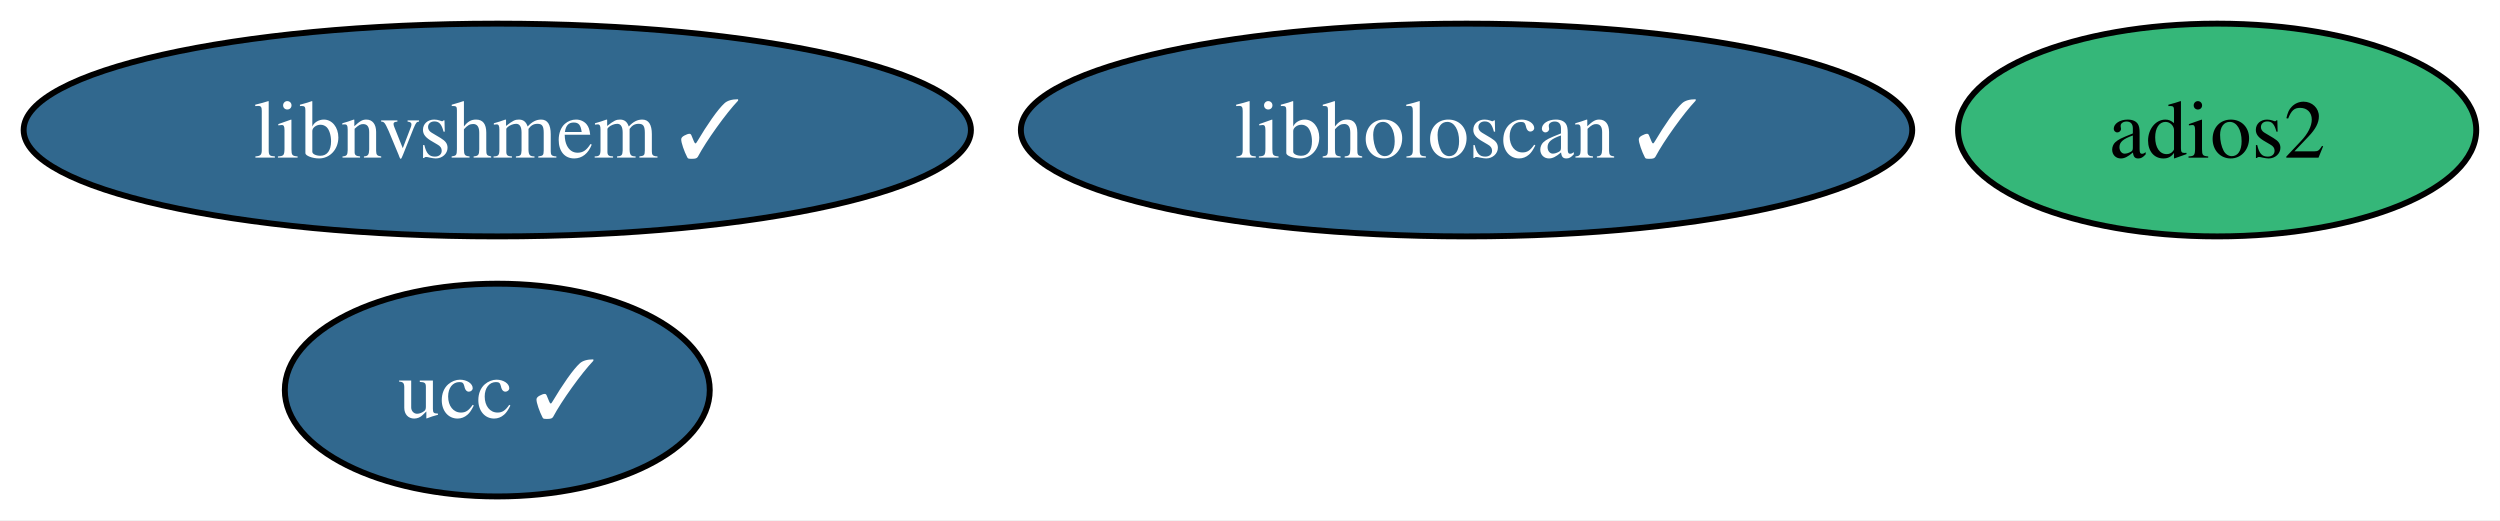
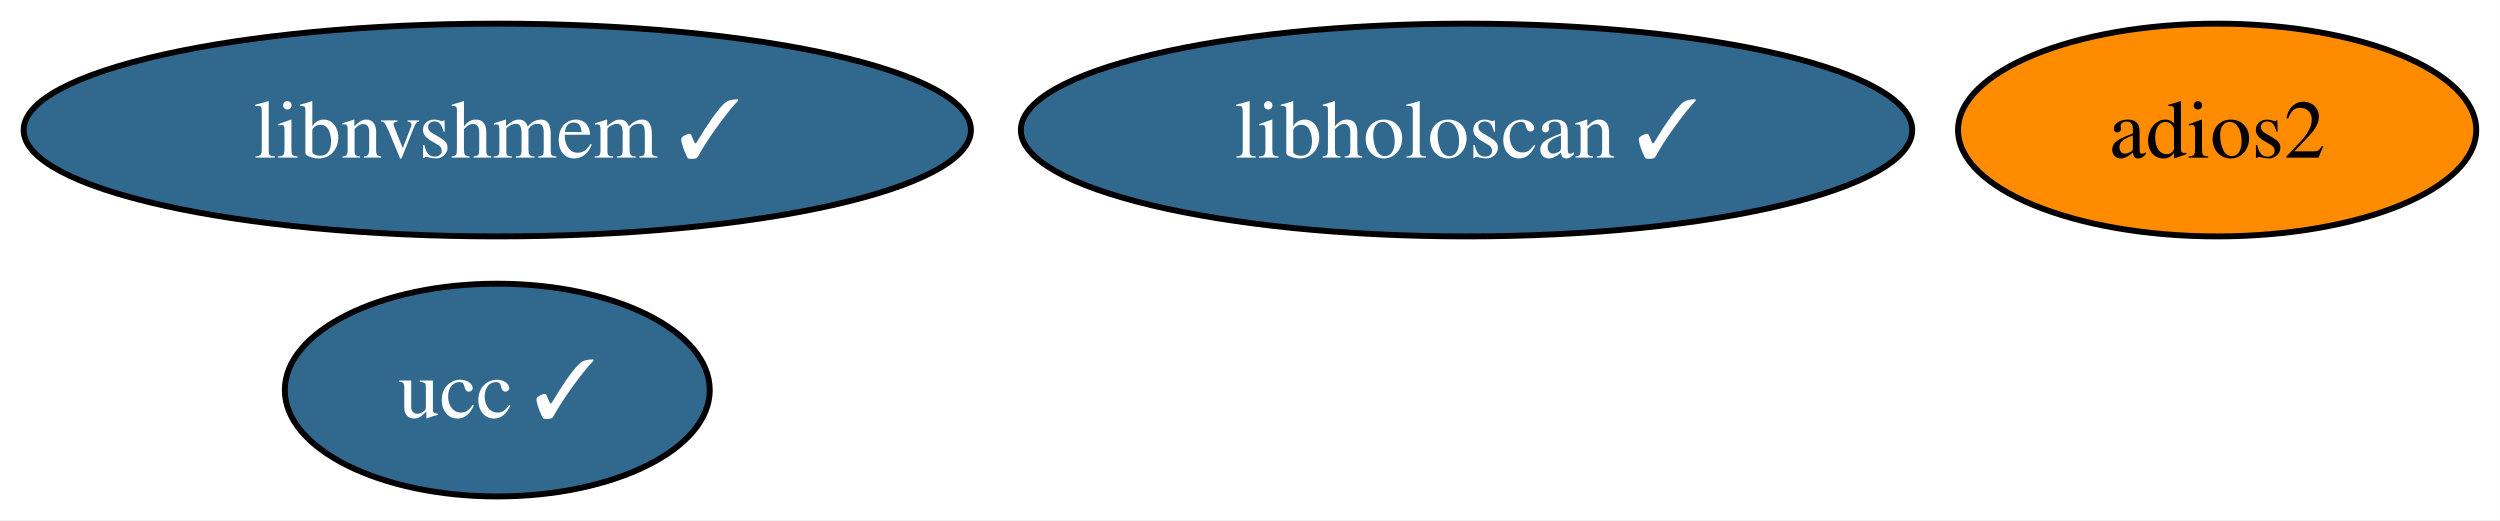
<svg xmlns="http://www.w3.org/2000/svg" xmlns:xlink="http://www.w3.org/1999/xlink" width="423pt" height="88pt" viewBox="0.00 0.00 423.00 88.00">
  <g id="graph0" class="graph" transform="scale(1 1) rotate(0) translate(4 84)">
    <polygon fill="white" stroke="none" points="-4,4 -4,-84 418.99,-84 418.99,4 -4,4" />
    <g id="node1" class="node">
      <g id="a_node1">
        <a xlink:href="https://github.com/conda-forge/adios2-feedstock" xlink:title="adios2">
-           <ellipse fill="#35b779" stroke="black" cx="371.14" cy="-62" rx="43.84" ry="18" />
+           <ellipse fill="#ff8c00" stroke="black" cx="371.14" cy="-62" rx="43.84" ry="18" />
          <text xml:space="preserve" text-anchor="middle" x="371.14" y="-57.33" font-family="Times,serif" font-size="14.00">adios2</text>
        </a>
      </g>
    </g>
    <g id="node2" class="node">
      <g id="a_node2">
        <a xlink:href="https://github.com/conda-forge/ucc-feedstock/pull/40" xlink:title="ucc ✓">
          <ellipse fill="#31688e" stroke="black" cx="80.14" cy="-18" rx="35.95" ry="18" />
          <text xml:space="preserve" text-anchor="middle" x="80.14" y="-13.32" font-family="Times,serif" font-size="14.00" fill="white">ucc ✓</text>
        </a>
      </g>
    </g>
    <g id="node3" class="node">
      <g id="a_node3">
        <a xlink:href="https://github.com/conda-forge/libnvshmem-feedstock/pull/38" xlink:title="libnvshmem ✓">
          <ellipse fill="#31688e" stroke="black" cx="80.14" cy="-62" rx="80.14" ry="18" />
          <text xml:space="preserve" text-anchor="middle" x="80.14" y="-57.33" font-family="Times,serif" font-size="14.00" fill="white">libnvshmem ✓</text>
        </a>
      </g>
    </g>
    <g id="node4" class="node">
      <g id="a_node4">
        <a xlink:href="https://github.com/conda-forge/libholoscan-feedstock/pull/16" xlink:title="libholoscan ✓">
          <ellipse fill="#31688e" stroke="black" cx="244.14" cy="-62" rx="75.41" ry="18" />
          <text xml:space="preserve" text-anchor="middle" x="244.14" y="-57.33" font-family="Times,serif" font-size="14.00" fill="white">libholoscan ✓</text>
        </a>
      </g>
    </g>
  </g>
</svg>
